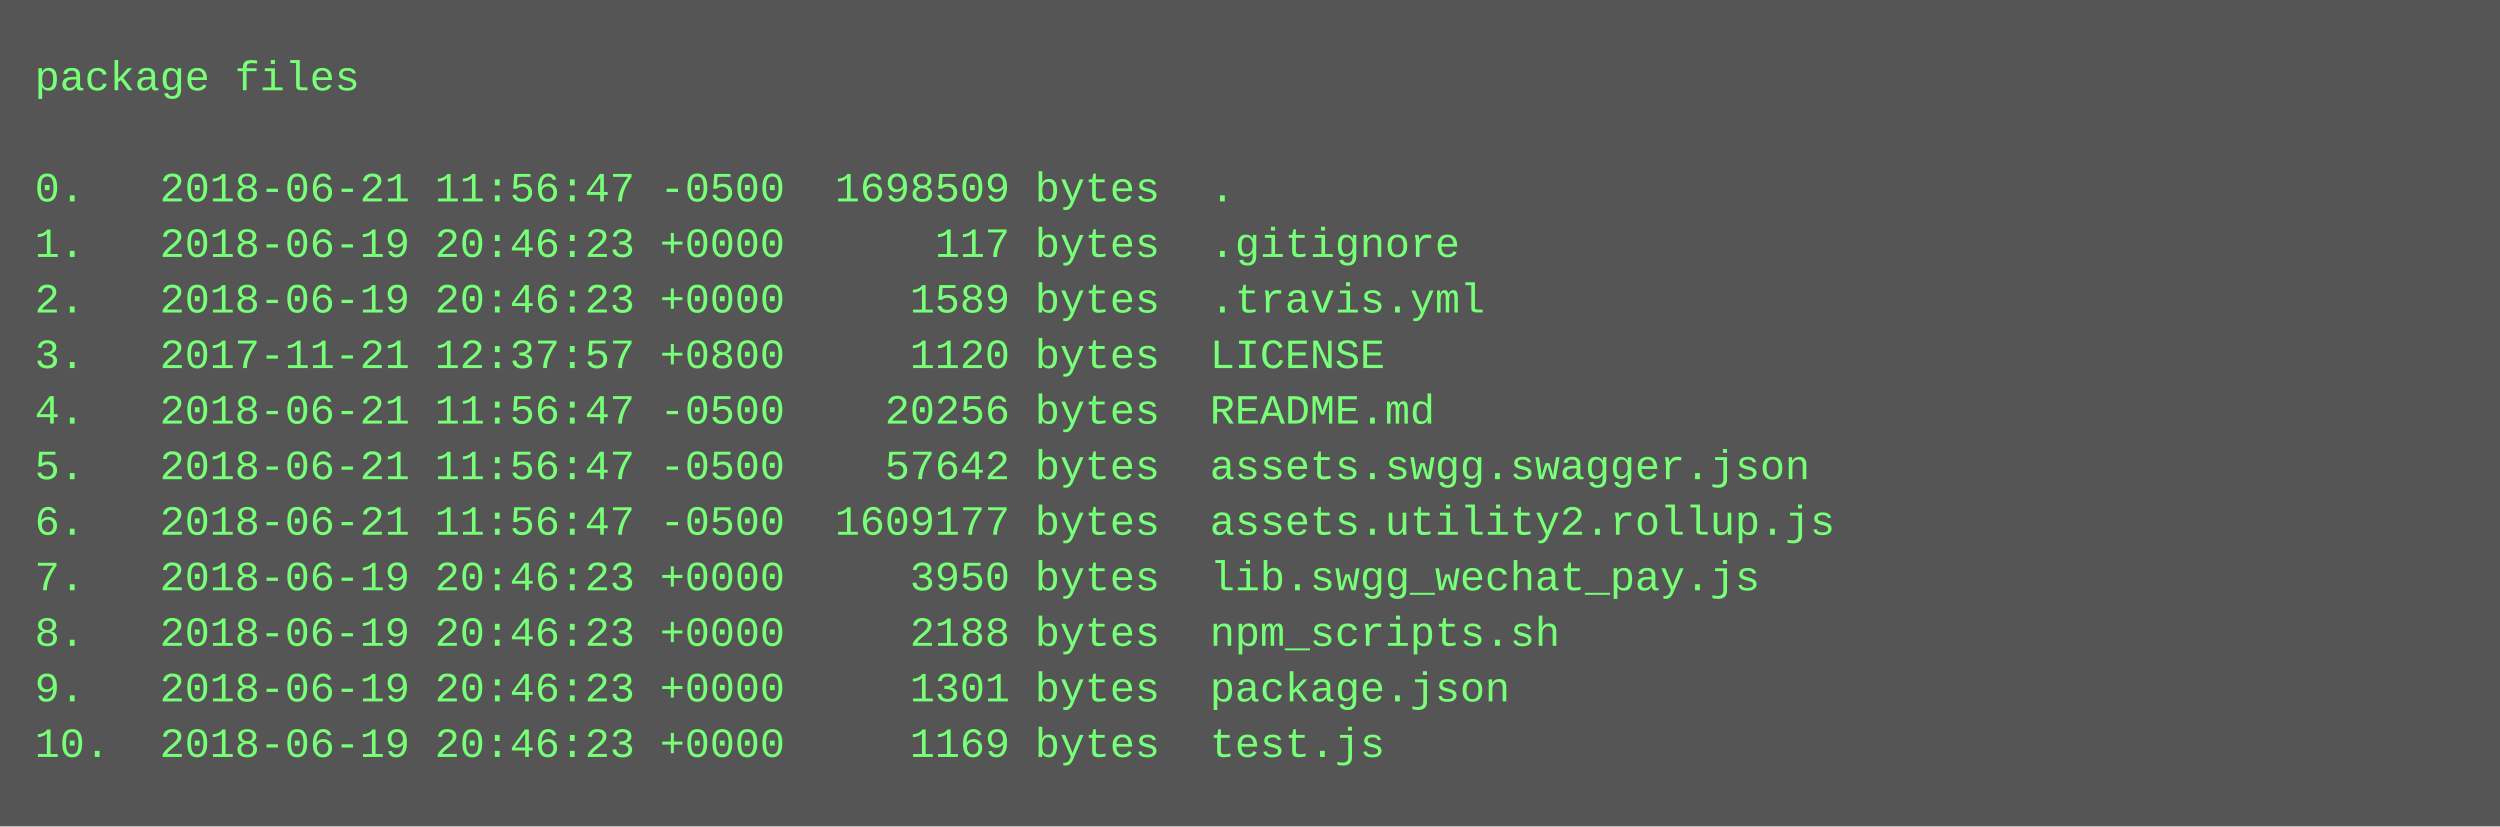
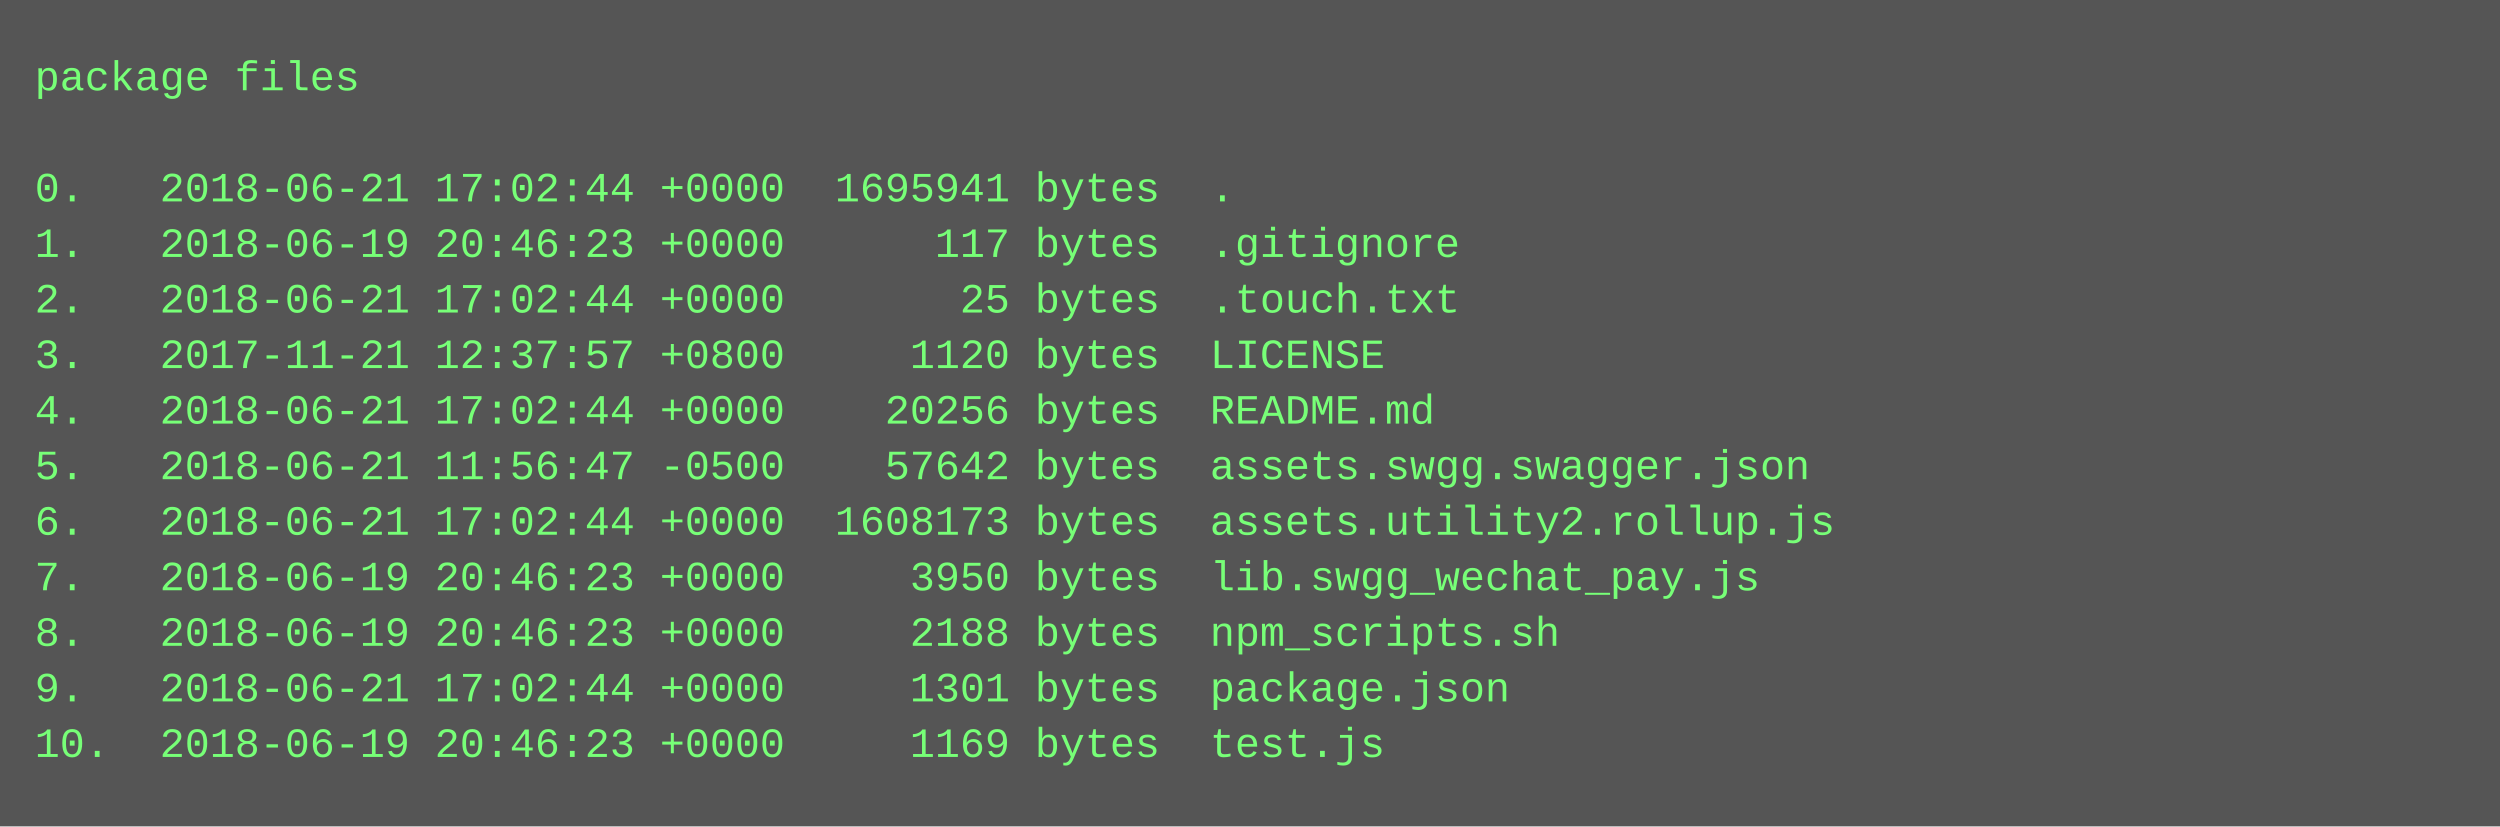
<svg xmlns="http://www.w3.org/2000/svg" height="238" width="720">
  <rect height="238" fill="#555" width="720" />
  <text fill="#7f7" font-family="Courier New" font-size="12" xml:space="preserve">
    <tspan x="10" y="26">package files</tspan>
    <tspan x="10" y="42" />
-     <tspan x="10" y="58">0.   2018-06-21 11:56:47 -0500  1698509 bytes  .</tspan>
+     <tspan x="10" y="58">0.   2018-06-21 17:02:44 +0000  1695941 bytes  .</tspan>
    <tspan x="10" y="74">1.   2018-06-19 20:46:23 +0000      117 bytes  .gitignore</tspan>
-     <tspan x="10" y="90">2.   2018-06-19 20:46:23 +0000     1589 bytes  .travis.yml</tspan>
+     <tspan x="10" y="90">2.   2018-06-21 17:02:44 +0000       25 bytes  .touch.txt</tspan>
    <tspan x="10" y="106">3.   2017-11-21 12:37:57 +0800     1120 bytes  LICENSE</tspan>
-     <tspan x="10" y="122">4.   2018-06-21 11:56:47 -0500    20256 bytes  README.md</tspan>
+     <tspan x="10" y="122">4.   2018-06-21 17:02:44 +0000    20256 bytes  README.md</tspan>
    <tspan x="10" y="138">5.   2018-06-21 11:56:47 -0500    57642 bytes  assets.swgg.swagger.json</tspan>
-     <tspan x="10" y="154">6.   2018-06-21 11:56:47 -0500  1609177 bytes  assets.utility2.rollup.js</tspan>
+     <tspan x="10" y="154">6.   2018-06-21 17:02:44 +0000  1608173 bytes  assets.utility2.rollup.js</tspan>
    <tspan x="10" y="170">7.   2018-06-19 20:46:23 +0000     3950 bytes  lib.swgg_wechat_pay.js</tspan>
    <tspan x="10" y="186">8.   2018-06-19 20:46:23 +0000     2188 bytes  npm_scripts.sh</tspan>
-     <tspan x="10" y="202">9.   2018-06-19 20:46:23 +0000     1301 bytes  package.json</tspan>
+     <tspan x="10" y="202">9.   2018-06-21 17:02:44 +0000     1301 bytes  package.json</tspan>
    <tspan x="10" y="218">10.  2018-06-19 20:46:23 +0000     1169 bytes  test.js</tspan>
  </text>
</svg>
